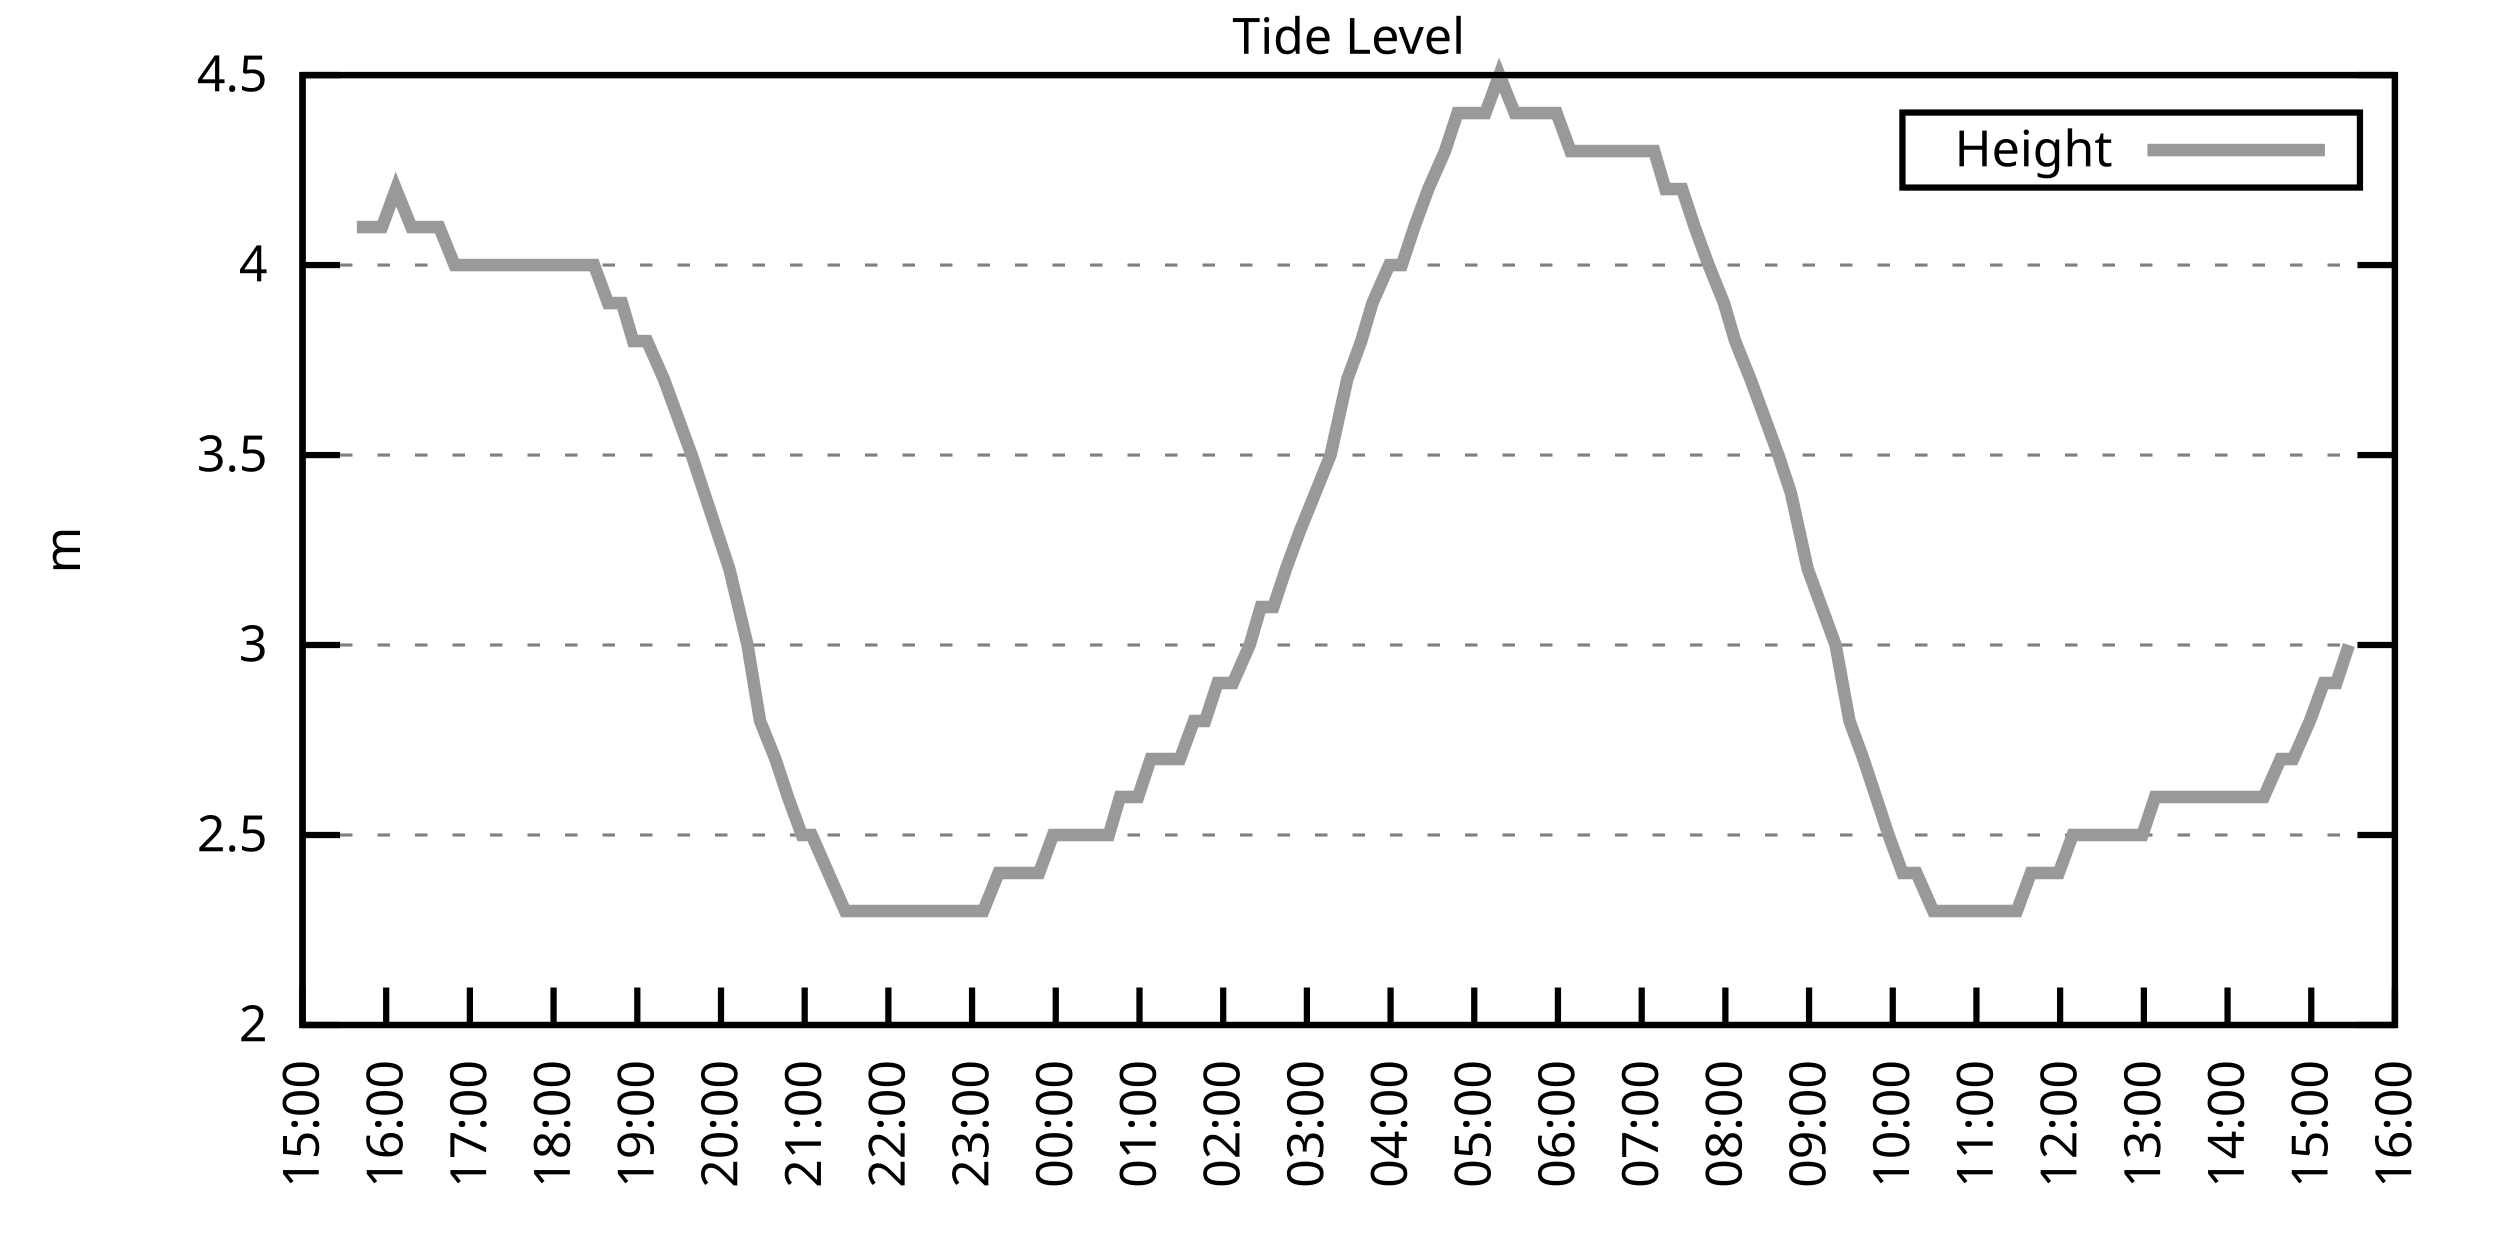
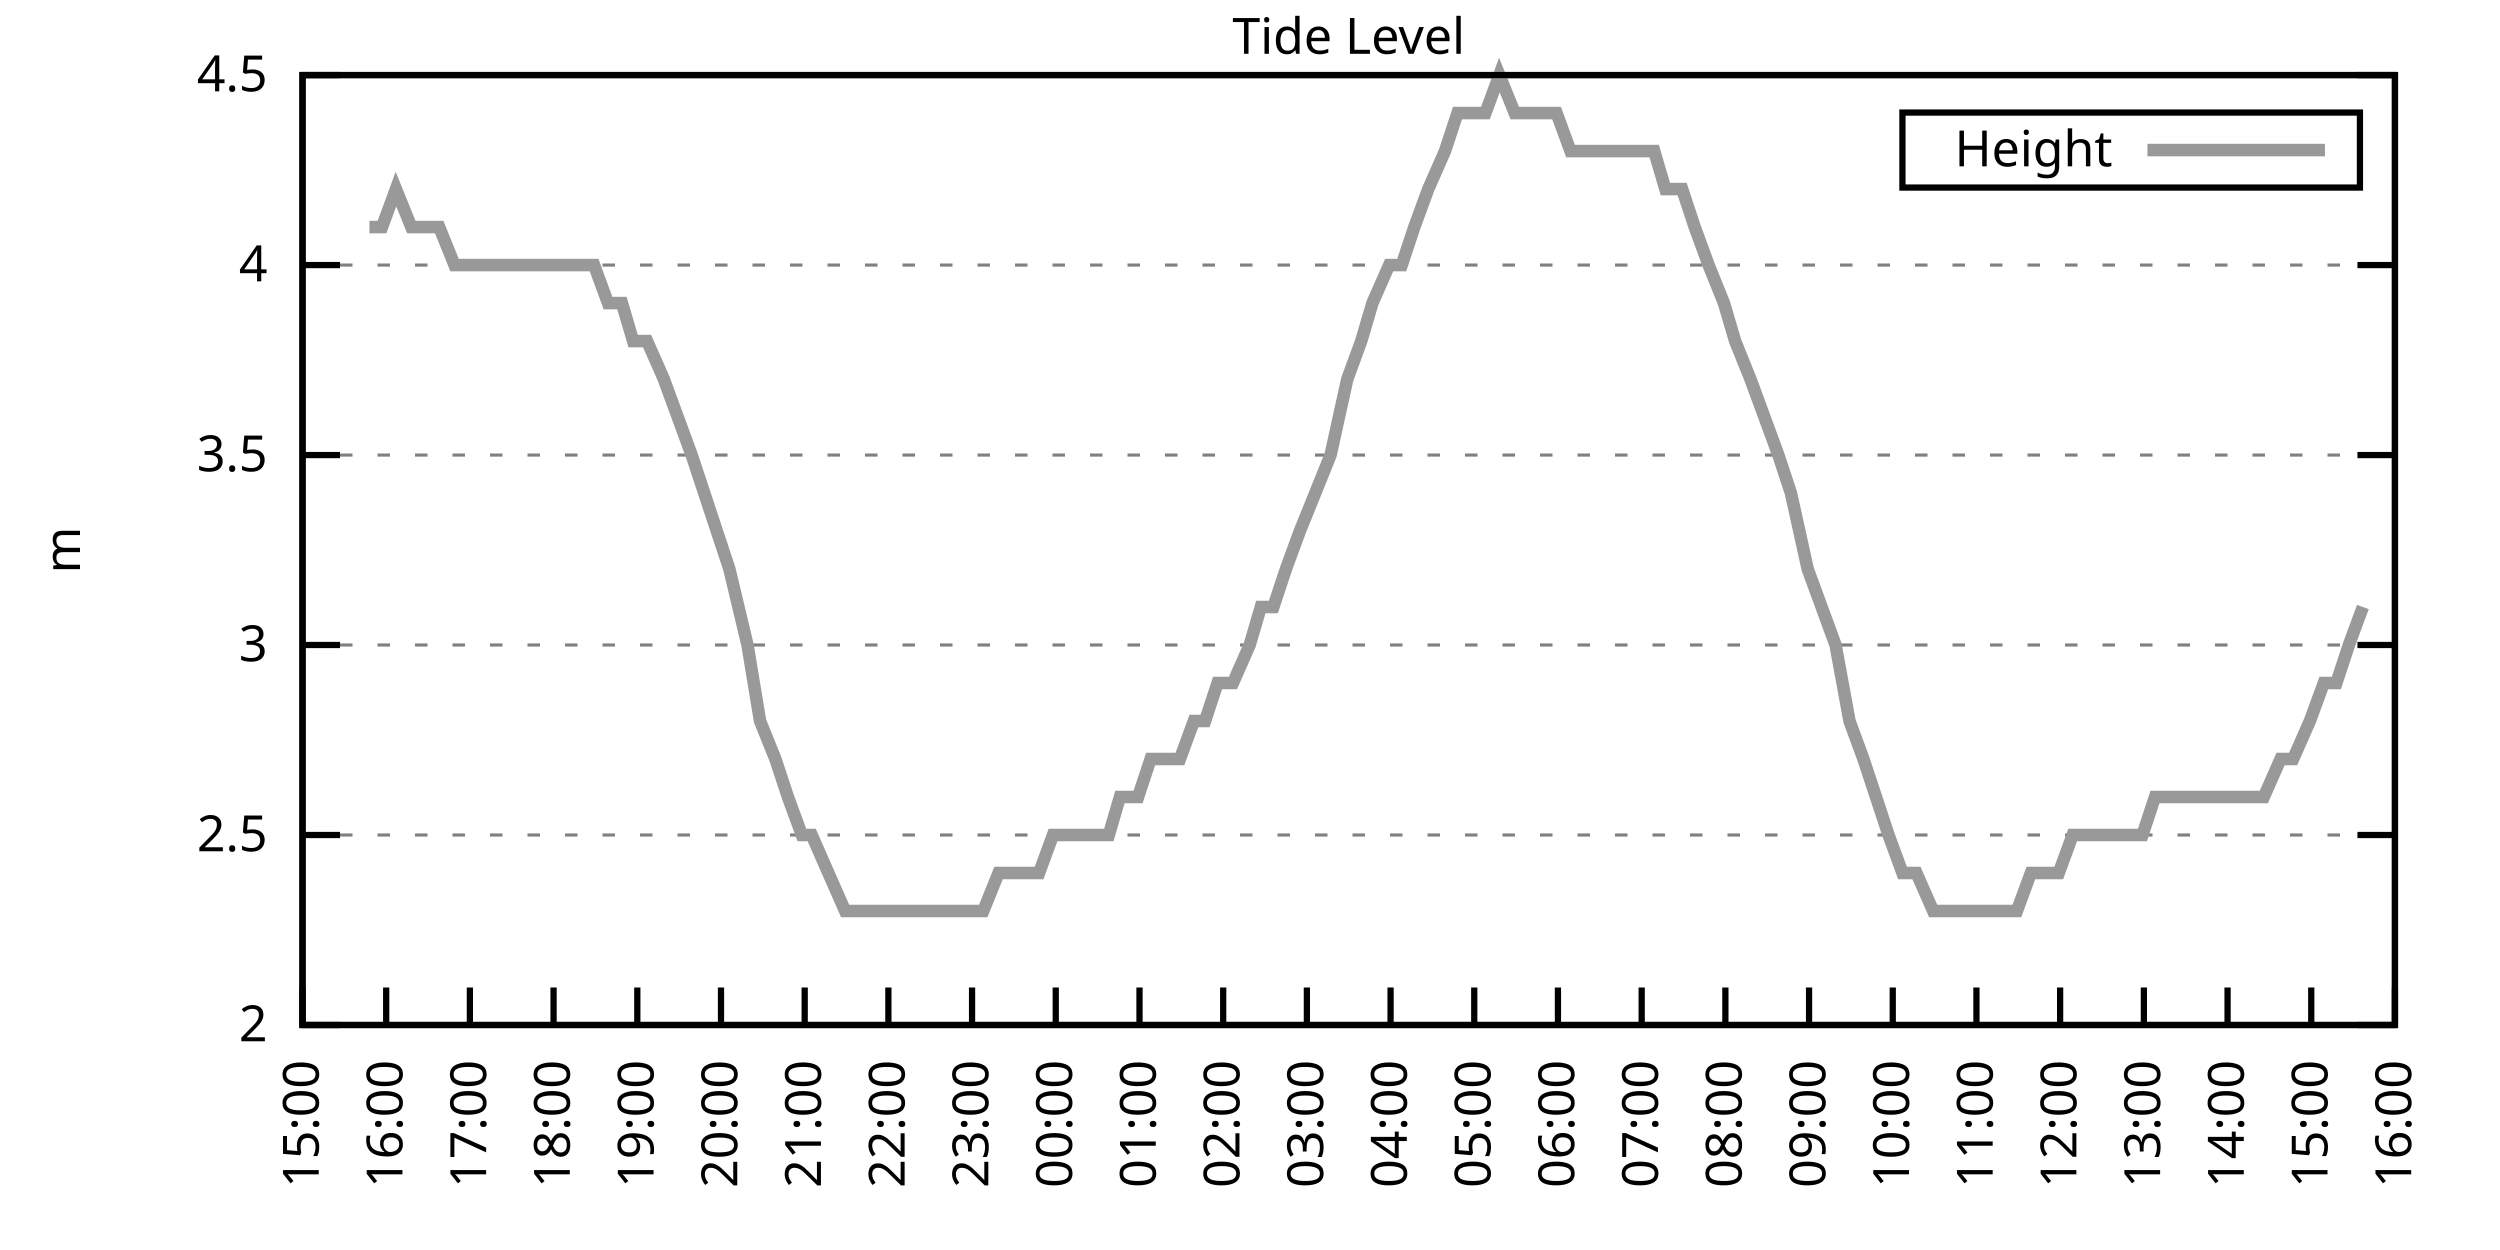
<svg xmlns="http://www.w3.org/2000/svg" xmlns:xlink="http://www.w3.org/1999/xlink" width="400" height="200" viewBox="0 0 400 200">
  <g id="gnuplot_canvas">
    <rect x="0" y="0" width="400" height="200" fill="none" />
    <defs>
      <circle id="gpDot" r="0.5" stroke-width="0.5" stroke="currentColor" />
      <path id="gpPt0" stroke-width="0.333" stroke="currentColor" d="M-1,0 h2 M0,-1 v2" />
      <path id="gpPt1" stroke-width="0.333" stroke="currentColor" d="M-1,-1 L1,1 M1,-1 L-1,1" />
      <path id="gpPt2" stroke-width="0.333" stroke="currentColor" d="M-1,0 L1,0 M0,-1 L0,1 M-1,-1 L1,1 M-1,1 L1,-1" />
      <rect id="gpPt3" stroke-width="0.333" stroke="currentColor" x="-1" y="-1" width="2" height="2" />
      <rect id="gpPt4" stroke-width="0.333" stroke="currentColor" fill="currentColor" x="-1" y="-1" width="2" height="2" />
      <circle id="gpPt5" stroke-width="0.333" stroke="currentColor" cx="0" cy="0" r="1" />
      <use xlink:href="#gpPt5" id="gpPt6" fill="currentColor" stroke="none" />
      <path id="gpPt7" stroke-width="0.333" stroke="currentColor" d="M0,-1.33 L-1.33,0.67 L1.33,0.67 z" />
      <use xlink:href="#gpPt7" id="gpPt8" fill="currentColor" stroke="none" />
      <use xlink:href="#gpPt7" id="gpPt9" stroke="currentColor" transform="rotate(180)" />
      <use xlink:href="#gpPt9" id="gpPt10" fill="currentColor" stroke="none" />
      <use xlink:href="#gpPt3" id="gpPt11" stroke="currentColor" transform="rotate(45)" />
      <use xlink:href="#gpPt11" id="gpPt12" fill="currentColor" stroke="none" />
      <path id="gpPt13" stroke-width="0.333" stroke="currentColor" d="M0,1.330 L1.265,0.411 L0.782,-1.067 L-0.782,-1.076 L-1.265,0.411 z" />
      <use xlink:href="#gpPt13" id="gpPt14" fill="currentColor" stroke="none" />
      <filter id="textbox" filterUnits="objectBoundingBox" x="0" y="0" height="1" width="1">
        <feFlood flood-color="white" flood-opacity="1" result="bgnd" />
        <feComposite in="SourceGraphic" in2="bgnd" operator="atop" />
      </filter>
      <filter id="greybox" filterUnits="objectBoundingBox" x="0" y="0" height="1" width="1">
        <feFlood flood-color="lightgrey" flood-opacity="1" result="grey" />
        <feComposite in="SourceGraphic" in2="grey" operator="atop" />
      </filter>
    </defs>
    <g fill="none" color="white" stroke="currentColor" stroke-width="1.00" stroke-linecap="butt" stroke-linejoin="miter">
</g>
    <g fill="none" color="black" stroke="currentColor" stroke-width="1.00" stroke-linecap="butt" stroke-linejoin="miter">
      <g stroke="none" shape-rendering="crispEdges">
        <polygon fill="rgb(255, 255, 255)" points="48.40,164.00 383.18,164.00 383.18,12.02 48.40,12.02 " />
      </g>
    </g>
    <g fill="none" color="black" stroke="currentColor" stroke-width="1.00" stroke-linecap="butt" stroke-linejoin="miter">
</g>
    <g fill="none" color="black" stroke="black" stroke-width="0.50" stroke-linecap="butt" stroke-linejoin="miter">
</g>
    <g fill="none" color="gray" stroke="currentColor" stroke-width="0.50" stroke-linecap="butt" stroke-linejoin="miter">
      <path stroke="gray" stroke-dasharray="2,4" class="gridline" d="M48.40,164.00 L383.19,164.00  " />
    </g>
    <g fill="none" color="gray" stroke="gray" stroke-width="1.00" stroke-linecap="butt" stroke-linejoin="miter">
</g>
    <g fill="none" color="black" stroke="currentColor" stroke-width="1.00" stroke-linecap="butt" stroke-linejoin="miter">
      <path stroke="black" d="M48.40,164.00 L54.40,164.00 M383.19,164.00 L377.19,164.00  " />
      <g transform="translate(42.80,166.60)" stroke="none" fill="black" font-family="Sans" font-size="8.00" text-anchor="end">
        <text>
          <tspan font-family="Sans"> 2</tspan>
        </text>
      </g>
    </g>
    <g fill="none" color="black" stroke="currentColor" stroke-width="1.00" stroke-linecap="butt" stroke-linejoin="miter">
</g>
    <g fill="none" color="black" stroke="black" stroke-width="0.50" stroke-linecap="butt" stroke-linejoin="miter">
</g>
    <g fill="none" color="gray" stroke="currentColor" stroke-width="0.50" stroke-linecap="butt" stroke-linejoin="miter">
      <path stroke="gray" stroke-dasharray="2,4" class="gridline" d="M48.40,133.60 L383.19,133.60  " />
    </g>
    <g fill="none" color="gray" stroke="gray" stroke-width="1.00" stroke-linecap="butt" stroke-linejoin="miter">
</g>
    <g fill="none" color="black" stroke="currentColor" stroke-width="1.00" stroke-linecap="butt" stroke-linejoin="miter">
      <path stroke="black" d="M48.40,133.60 L54.40,133.60 M383.19,133.60 L377.19,133.60  " />
      <g transform="translate(42.80,136.20)" stroke="none" fill="black" font-family="Sans" font-size="8.00" text-anchor="end">
        <text>
          <tspan font-family="Sans"> 2.5</tspan>
        </text>
      </g>
    </g>
    <g fill="none" color="black" stroke="currentColor" stroke-width="1.00" stroke-linecap="butt" stroke-linejoin="miter">
</g>
    <g fill="none" color="black" stroke="black" stroke-width="0.50" stroke-linecap="butt" stroke-linejoin="miter">
</g>
    <g fill="none" color="gray" stroke="currentColor" stroke-width="0.50" stroke-linecap="butt" stroke-linejoin="miter">
      <path stroke="gray" stroke-dasharray="2,4" class="gridline" d="M48.40,103.20 L383.19,103.20  " />
    </g>
    <g fill="none" color="gray" stroke="gray" stroke-width="1.00" stroke-linecap="butt" stroke-linejoin="miter">
</g>
    <g fill="none" color="black" stroke="currentColor" stroke-width="1.00" stroke-linecap="butt" stroke-linejoin="miter">
      <path stroke="black" d="M48.40,103.20 L54.40,103.20 M383.19,103.20 L377.19,103.20  " />
      <g transform="translate(42.80,105.80)" stroke="none" fill="black" font-family="Sans" font-size="8.00" text-anchor="end">
        <text>
          <tspan font-family="Sans"> 3</tspan>
        </text>
      </g>
    </g>
    <g fill="none" color="black" stroke="currentColor" stroke-width="1.00" stroke-linecap="butt" stroke-linejoin="miter">
</g>
    <g fill="none" color="black" stroke="black" stroke-width="0.50" stroke-linecap="butt" stroke-linejoin="miter">
</g>
    <g fill="none" color="gray" stroke="currentColor" stroke-width="0.50" stroke-linecap="butt" stroke-linejoin="miter">
      <path stroke="gray" stroke-dasharray="2,4" class="gridline" d="M48.40,72.81 L383.19,72.81  " />
    </g>
    <g fill="none" color="gray" stroke="gray" stroke-width="1.00" stroke-linecap="butt" stroke-linejoin="miter">
</g>
    <g fill="none" color="black" stroke="currentColor" stroke-width="1.00" stroke-linecap="butt" stroke-linejoin="miter">
      <path stroke="black" d="M48.40,72.81 L54.40,72.81 M383.19,72.81 L377.19,72.81  " />
      <g transform="translate(42.80,75.41)" stroke="none" fill="black" font-family="Sans" font-size="8.00" text-anchor="end">
        <text>
          <tspan font-family="Sans"> 3.5</tspan>
        </text>
      </g>
    </g>
    <g fill="none" color="black" stroke="currentColor" stroke-width="1.00" stroke-linecap="butt" stroke-linejoin="miter">
</g>
    <g fill="none" color="black" stroke="black" stroke-width="0.50" stroke-linecap="butt" stroke-linejoin="miter">
</g>
    <g fill="none" color="gray" stroke="currentColor" stroke-width="0.50" stroke-linecap="butt" stroke-linejoin="miter">
      <path stroke="gray" stroke-dasharray="2,4" class="gridline" d="M48.40,42.41 L383.19,42.41  " />
    </g>
    <g fill="none" color="gray" stroke="gray" stroke-width="1.00" stroke-linecap="butt" stroke-linejoin="miter">
</g>
    <g fill="none" color="black" stroke="currentColor" stroke-width="1.00" stroke-linecap="butt" stroke-linejoin="miter">
      <path stroke="black" d="M48.40,42.41 L54.40,42.41 M383.19,42.41 L377.19,42.41  " />
      <g transform="translate(42.80,45.01)" stroke="none" fill="black" font-family="Sans" font-size="8.00" text-anchor="end">
        <text>
          <tspan font-family="Sans"> 4</tspan>
        </text>
      </g>
    </g>
    <g fill="none" color="black" stroke="currentColor" stroke-width="1.00" stroke-linecap="butt" stroke-linejoin="miter">
</g>
    <g fill="none" color="black" stroke="black" stroke-width="0.50" stroke-linecap="butt" stroke-linejoin="miter">
</g>
    <g fill="none" color="gray" stroke="currentColor" stroke-width="0.50" stroke-linecap="butt" stroke-linejoin="miter">
      <path stroke="gray" stroke-dasharray="2,4" class="gridline" d="M48.40,12.01 L383.19,12.01  " />
    </g>
    <g fill="none" color="gray" stroke="gray" stroke-width="1.00" stroke-linecap="butt" stroke-linejoin="miter">
</g>
    <g fill="none" color="black" stroke="currentColor" stroke-width="1.00" stroke-linecap="butt" stroke-linejoin="miter">
      <path stroke="black" d="M48.40,12.01 L54.40,12.01 M383.19,12.01 L377.19,12.01  " />
      <g transform="translate(42.80,14.61)" stroke="none" fill="black" font-family="Sans" font-size="8.00" text-anchor="end">
        <text>
          <tspan font-family="Sans"> 4.5</tspan>
        </text>
      </g>
    </g>
    <g fill="none" color="black" stroke="currentColor" stroke-width="1.00" stroke-linecap="butt" stroke-linejoin="miter">
      <path stroke="black" d="M48.40,164.00 L48.40,158.00  " />
      <g transform="translate(51.00,169.60) rotate(270.00)" stroke="none" fill="black" font-family="Sans" font-size="8.00" text-anchor="end">
        <text>
          <tspan font-family="Sans">15:00</tspan>
        </text>
      </g>
    </g>
    <g fill="none" color="black" stroke="currentColor" stroke-width="1.00" stroke-linecap="butt" stroke-linejoin="miter">
      <path stroke="black" d="M61.79,164.00 L61.79,158.00  " />
      <g transform="translate(64.39,169.60) rotate(270.00)" stroke="none" fill="black" font-family="Sans" font-size="8.00" text-anchor="end">
        <text>
          <tspan font-family="Sans">16:00</tspan>
        </text>
      </g>
    </g>
    <g fill="none" color="black" stroke="currentColor" stroke-width="1.00" stroke-linecap="butt" stroke-linejoin="miter">
      <path stroke="black" d="M75.18,164.00 L75.18,158.00  " />
      <g transform="translate(77.78,169.60) rotate(270.00)" stroke="none" fill="black" font-family="Sans" font-size="8.00" text-anchor="end">
        <text>
          <tspan font-family="Sans">17:00</tspan>
        </text>
      </g>
    </g>
    <g fill="none" color="black" stroke="currentColor" stroke-width="1.00" stroke-linecap="butt" stroke-linejoin="miter">
      <path stroke="black" d="M88.57,164.00 L88.57,158.00  " />
      <g transform="translate(91.17,169.60) rotate(270.00)" stroke="none" fill="black" font-family="Sans" font-size="8.00" text-anchor="end">
        <text>
          <tspan font-family="Sans">18:00</tspan>
        </text>
      </g>
    </g>
    <g fill="none" color="black" stroke="currentColor" stroke-width="1.00" stroke-linecap="butt" stroke-linejoin="miter">
      <path stroke="black" d="M101.97,164.00 L101.97,158.00  " />
      <g transform="translate(104.57,169.60) rotate(270.00)" stroke="none" fill="black" font-family="Sans" font-size="8.00" text-anchor="end">
        <text>
          <tspan font-family="Sans">19:00</tspan>
        </text>
      </g>
    </g>
    <g fill="none" color="black" stroke="currentColor" stroke-width="1.00" stroke-linecap="butt" stroke-linejoin="miter">
      <path stroke="black" d="M115.36,164.00 L115.36,158.00  " />
      <g transform="translate(117.96,169.60) rotate(270.00)" stroke="none" fill="black" font-family="Sans" font-size="8.00" text-anchor="end">
        <text>
          <tspan font-family="Sans">20:00</tspan>
        </text>
      </g>
    </g>
    <g fill="none" color="black" stroke="currentColor" stroke-width="1.00" stroke-linecap="butt" stroke-linejoin="miter">
      <path stroke="black" d="M128.75,164.00 L128.75,158.00  " />
      <g transform="translate(131.35,169.60) rotate(270.00)" stroke="none" fill="black" font-family="Sans" font-size="8.00" text-anchor="end">
        <text>
          <tspan font-family="Sans">21:00</tspan>
        </text>
      </g>
    </g>
    <g fill="none" color="black" stroke="currentColor" stroke-width="1.00" stroke-linecap="butt" stroke-linejoin="miter">
      <path stroke="black" d="M142.14,164.00 L142.14,158.00  " />
      <g transform="translate(144.74,169.60) rotate(270.00)" stroke="none" fill="black" font-family="Sans" font-size="8.00" text-anchor="end">
        <text>
          <tspan font-family="Sans">22:00</tspan>
        </text>
      </g>
    </g>
    <g fill="none" color="black" stroke="currentColor" stroke-width="1.00" stroke-linecap="butt" stroke-linejoin="miter">
      <path stroke="black" d="M155.53,164.00 L155.53,158.00  " />
      <g transform="translate(158.13,169.60) rotate(270.00)" stroke="none" fill="black" font-family="Sans" font-size="8.00" text-anchor="end">
        <text>
          <tspan font-family="Sans">23:00</tspan>
        </text>
      </g>
    </g>
    <g fill="none" color="black" stroke="currentColor" stroke-width="1.00" stroke-linecap="butt" stroke-linejoin="miter">
      <path stroke="black" d="M168.92,164.00 L168.92,158.00  " />
      <g transform="translate(171.52,169.60) rotate(270.00)" stroke="none" fill="black" font-family="Sans" font-size="8.00" text-anchor="end">
        <text>
          <tspan font-family="Sans">00:00</tspan>
        </text>
      </g>
    </g>
    <g fill="none" color="black" stroke="currentColor" stroke-width="1.00" stroke-linecap="butt" stroke-linejoin="miter">
      <path stroke="black" d="M182.32,164.00 L182.32,158.00  " />
      <g transform="translate(184.92,169.60) rotate(270.00)" stroke="none" fill="black" font-family="Sans" font-size="8.00" text-anchor="end">
        <text>
          <tspan font-family="Sans">01:00</tspan>
        </text>
      </g>
    </g>
    <g fill="none" color="black" stroke="currentColor" stroke-width="1.00" stroke-linecap="butt" stroke-linejoin="miter">
      <path stroke="black" d="M195.71,164.00 L195.71,158.00  " />
      <g transform="translate(198.31,169.60) rotate(270.00)" stroke="none" fill="black" font-family="Sans" font-size="8.00" text-anchor="end">
        <text>
          <tspan font-family="Sans">02:00</tspan>
        </text>
      </g>
    </g>
    <g fill="none" color="black" stroke="currentColor" stroke-width="1.00" stroke-linecap="butt" stroke-linejoin="miter">
      <path stroke="black" d="M209.10,164.00 L209.10,158.00  " />
      <g transform="translate(211.70,169.60) rotate(270.00)" stroke="none" fill="black" font-family="Sans" font-size="8.00" text-anchor="end">
        <text>
          <tspan font-family="Sans">03:00</tspan>
        </text>
      </g>
    </g>
    <g fill="none" color="black" stroke="currentColor" stroke-width="1.00" stroke-linecap="butt" stroke-linejoin="miter">
      <path stroke="black" d="M222.49,164.00 L222.49,158.00  " />
      <g transform="translate(225.09,169.60) rotate(270.00)" stroke="none" fill="black" font-family="Sans" font-size="8.00" text-anchor="end">
        <text>
          <tspan font-family="Sans">04:00</tspan>
        </text>
      </g>
    </g>
    <g fill="none" color="black" stroke="currentColor" stroke-width="1.00" stroke-linecap="butt" stroke-linejoin="miter">
      <path stroke="black" d="M235.88,164.00 L235.88,158.00  " />
      <g transform="translate(238.48,169.60) rotate(270.00)" stroke="none" fill="black" font-family="Sans" font-size="8.00" text-anchor="end">
        <text>
          <tspan font-family="Sans">05:00</tspan>
        </text>
      </g>
    </g>
    <g fill="none" color="black" stroke="currentColor" stroke-width="1.00" stroke-linecap="butt" stroke-linejoin="miter">
      <path stroke="black" d="M249.27,164.00 L249.27,158.00  " />
      <g transform="translate(251.87,169.60) rotate(270.00)" stroke="none" fill="black" font-family="Sans" font-size="8.00" text-anchor="end">
        <text>
          <tspan font-family="Sans">06:00</tspan>
        </text>
      </g>
    </g>
    <g fill="none" color="black" stroke="currentColor" stroke-width="1.00" stroke-linecap="butt" stroke-linejoin="miter">
      <path stroke="black" d="M262.67,164.00 L262.67,158.00  " />
      <g transform="translate(265.27,169.60) rotate(270.00)" stroke="none" fill="black" font-family="Sans" font-size="8.00" text-anchor="end">
        <text>
          <tspan font-family="Sans">07:00</tspan>
        </text>
      </g>
    </g>
    <g fill="none" color="black" stroke="currentColor" stroke-width="1.00" stroke-linecap="butt" stroke-linejoin="miter">
      <path stroke="black" d="M276.06,164.00 L276.06,158.00  " />
      <g transform="translate(278.66,169.60) rotate(270.00)" stroke="none" fill="black" font-family="Sans" font-size="8.00" text-anchor="end">
        <text>
          <tspan font-family="Sans">08:00</tspan>
        </text>
      </g>
    </g>
    <g fill="none" color="black" stroke="currentColor" stroke-width="1.00" stroke-linecap="butt" stroke-linejoin="miter">
      <path stroke="black" d="M289.45,164.00 L289.45,158.00  " />
      <g transform="translate(292.05,169.60) rotate(270.00)" stroke="none" fill="black" font-family="Sans" font-size="8.00" text-anchor="end">
        <text>
          <tspan font-family="Sans">09:00</tspan>
        </text>
      </g>
    </g>
    <g fill="none" color="black" stroke="currentColor" stroke-width="1.00" stroke-linecap="butt" stroke-linejoin="miter">
      <path stroke="black" d="M302.84,164.00 L302.84,158.00  " />
      <g transform="translate(305.44,169.60) rotate(270.00)" stroke="none" fill="black" font-family="Sans" font-size="8.00" text-anchor="end">
        <text>
          <tspan font-family="Sans">10:00</tspan>
        </text>
      </g>
    </g>
    <g fill="none" color="black" stroke="currentColor" stroke-width="1.00" stroke-linecap="butt" stroke-linejoin="miter">
      <path stroke="black" d="M316.23,164.00 L316.23,158.00  " />
      <g transform="translate(318.83,169.60) rotate(270.00)" stroke="none" fill="black" font-family="Sans" font-size="8.00" text-anchor="end">
        <text>
          <tspan font-family="Sans">11:00</tspan>
        </text>
      </g>
    </g>
    <g fill="none" color="black" stroke="currentColor" stroke-width="1.00" stroke-linecap="butt" stroke-linejoin="miter">
      <path stroke="black" d="M329.62,164.00 L329.62,158.00  " />
      <g transform="translate(332.22,169.60) rotate(270.00)" stroke="none" fill="black" font-family="Sans" font-size="8.00" text-anchor="end">
        <text>
          <tspan font-family="Sans">12:00</tspan>
        </text>
      </g>
    </g>
    <g fill="none" color="black" stroke="currentColor" stroke-width="1.00" stroke-linecap="butt" stroke-linejoin="miter">
      <path stroke="black" d="M343.02,164.00 L343.02,158.00  " />
      <g transform="translate(345.62,169.60) rotate(270.00)" stroke="none" fill="black" font-family="Sans" font-size="8.00" text-anchor="end">
        <text>
          <tspan font-family="Sans">13:00</tspan>
        </text>
      </g>
    </g>
    <g fill="none" color="black" stroke="currentColor" stroke-width="1.00" stroke-linecap="butt" stroke-linejoin="miter">
      <path stroke="black" d="M356.41,164.00 L356.41,158.00  " />
      <g transform="translate(359.01,169.60) rotate(270.00)" stroke="none" fill="black" font-family="Sans" font-size="8.00" text-anchor="end">
        <text>
          <tspan font-family="Sans">14:00</tspan>
        </text>
      </g>
    </g>
    <g fill="none" color="black" stroke="currentColor" stroke-width="1.00" stroke-linecap="butt" stroke-linejoin="miter">
      <path stroke="black" d="M369.80,164.00 L369.80,158.00  " />
      <g transform="translate(372.40,169.60) rotate(270.00)" stroke="none" fill="black" font-family="Sans" font-size="8.00" text-anchor="end">
        <text>
          <tspan font-family="Sans">15:00</tspan>
        </text>
      </g>
    </g>
    <g fill="none" color="black" stroke="currentColor" stroke-width="1.00" stroke-linecap="butt" stroke-linejoin="miter">
      <path stroke="black" d="M383.19,164.00 L383.19,158.00  " />
      <g transform="translate(385.79,169.60) rotate(270.00)" stroke="none" fill="black" font-family="Sans" font-size="8.00" text-anchor="end">
        <text>
          <tspan font-family="Sans">16:00</tspan>
        </text>
      </g>
    </g>
    <g fill="none" color="black" stroke="currentColor" stroke-width="1.00" stroke-linecap="butt" stroke-linejoin="miter">
</g>
    <g fill="none" color="black" stroke="currentColor" stroke-width="1.00" stroke-linecap="butt" stroke-linejoin="miter">
      <path stroke="black" d="M48.40,12.01 L48.40,164.00 L383.19,164.00 L383.19,12.01 L48.40,12.01 Z  " />
    </g>
    <g fill="none" color="black" stroke="currentColor" stroke-width="1.00" stroke-linecap="butt" stroke-linejoin="miter">
</g>
    <g fill="none" color="black" stroke="currentColor" stroke-width="1.00" stroke-linecap="butt" stroke-linejoin="miter">
      <path stroke="black" d="M304.39,30.01 L304.39,18.01 L377.59,18.01 L377.59,30.01 L304.39,30.01 Z  " />
    </g>
    <g id="Tide_level_plot_1">
      <g fill="none" color="white" stroke="black" stroke-width="2.00" stroke-linecap="butt" stroke-linejoin="miter">
</g>
      <g fill="none" color="black" stroke="currentColor" stroke-width="2.00" stroke-linecap="butt" stroke-linejoin="miter">
        <g transform="translate(337.99,26.61)" stroke="none" fill="black" font-family="Sans" font-size="8.00" text-anchor="end">
          <text>
            <tspan font-family="Sans">Height</tspan>
          </text>
        </g>
      </g>
      <g fill="none" color="black" stroke="currentColor" stroke-width="2.00" stroke-linecap="butt" stroke-linejoin="miter">
-         <path stroke="rgb(153, 153, 153)" d="M343.59,24.01 L371.99,24.01 M57.10,36.33 L59.11,36.33 L61.12,36.33 L63.35,30.25 L65.81,36.33 L68.04,36.33   L70.27,36.33 L72.73,42.41 L74.96,42.41 L76.52,42.41 L79.42,42.41 L81.21,42.41 L83.89,42.41 L86.12,42.41   L88.35,42.41 L89.91,42.41 L92.59,42.41 L95.05,42.41 L97.28,48.49 L99.51,48.49 L101.30,54.57 L103.53,54.57   L106.21,60.65 L108.44,66.73 L110.67,72.81 L112.68,78.89 L114.69,84.97 L116.70,91.04 L119.60,103.20 L121.61,115.36   L124.06,121.44 L126.07,127.52 L128.30,133.60 L129.87,133.60 L132.54,139.68 L135.22,145.76 L137.23,145.76 L139.24,145.76   L141.69,145.76 L143.48,145.76 L146.16,145.76 L148.39,145.76 L150.85,145.76 L153.08,145.76 L155.09,145.76 L157.32,145.76   L159.77,139.68 L162.01,139.68 L164.01,139.68 L166.25,139.68 L168.48,133.60 L170.71,133.60 L172.50,133.60 L174.50,133.60   L177.41,133.60 L179.19,127.52 L182.09,127.52 L184.10,121.44 L185.89,121.44 L188.79,121.44 L191.02,115.36 L192.81,115.36   L194.81,109.28 L197.27,109.28 L199.95,103.20 L201.73,97.12 L203.74,97.12 L205.75,91.04 L207.98,84.97 L210.44,78.89   L212.89,72.81 L215.57,60.65 L217.80,54.57 L219.59,48.49 L222.27,42.41 L224.28,42.41 L226.29,36.33 L228.52,30.25   L231.20,24.17 L233.20,18.09 L235.44,18.09 L237.67,18.09 L239.90,12.01 L242.36,18.09 L244.36,18.09 L246.37,18.09   L249.05,18.09 L251.28,24.17 L253.29,24.17 L255.52,24.17 L257.76,24.17 L259.99,24.17 L262.44,24.17 L264.67,24.17   L266.46,30.25 L269.14,30.25 L271.15,36.33 L273.38,42.41 L275.83,48.49 L277.62,54.57 L280.07,60.65 L282.31,66.73   L284.54,72.81 L286.55,78.89 L289.23,91.04 L291.46,97.12 L293.69,103.20 L295.92,115.36 L298.15,121.44 L300.16,127.52   L302.17,133.60 L304.40,139.68 L306.63,139.68 L309.31,145.76 L311.54,145.76 L313.78,145.76 L315.79,145.76 L318.02,145.76   L320.25,145.76 L322.70,145.76 L324.94,139.68 L327.17,139.68 L329.40,139.68 L331.63,133.60 L333.42,133.60 L336.10,133.60   L338.33,133.60 L340.11,133.60 L342.79,133.60 L344.80,127.52 L346.81,127.52 L349.26,127.52 L351.50,127.52 L353.51,127.52   L355.74,127.52 L357.97,127.52 L359.98,127.52 L362.21,127.52 L364.89,121.44 L366.90,121.44 L369.58,115.36 L371.81,109.28   L373.82,109.28 L375.82,103.20  " />
+         <path stroke="rgb(153, 153, 153)" d="M343.59,24.01 L371.99,24.01 M59.11,36.33 L61.12,36.33 L63.35,30.25 L65.81,36.33 L68.04,36.33 L70.27,36.33   L72.73,42.41 L74.96,42.41 L76.52,42.41 L79.42,42.41 L81.21,42.41 L83.89,42.41 L86.12,42.41 L88.35,42.41   L89.91,42.41 L92.59,42.41 L95.05,42.41 L97.28,48.49 L99.51,48.49 L101.30,54.57 L103.53,54.57 L106.21,60.65   L108.44,66.73 L110.67,72.81 L112.68,78.89 L114.69,84.97 L116.70,91.04 L119.60,103.20 L121.61,115.36 L124.06,121.44   L126.07,127.52 L128.30,133.60 L129.87,133.60 L132.54,139.68 L135.22,145.76 L137.23,145.76 L139.24,145.76 L141.69,145.76   L143.48,145.76 L146.16,145.76 L148.39,145.76 L150.85,145.76 L153.08,145.76 L155.09,145.76 L157.32,145.76 L159.77,139.68   L162.01,139.68 L164.01,139.68 L166.25,139.68 L168.48,133.60 L170.71,133.60 L172.50,133.60 L174.50,133.60 L177.41,133.60   L179.19,127.52 L182.09,127.52 L184.10,121.44 L185.89,121.44 L188.79,121.44 L191.02,115.36 L192.81,115.36 L194.81,109.28   L197.27,109.28 L199.95,103.20 L201.73,97.12 L203.74,97.12 L205.75,91.04 L207.98,84.97 L210.44,78.89 L212.89,72.81   L215.57,60.65 L217.80,54.57 L219.59,48.49 L222.27,42.41 L224.28,42.41 L226.29,36.33 L228.52,30.25 L231.20,24.17   L233.20,18.09 L235.44,18.09 L237.67,18.09 L239.90,12.01 L242.36,18.09 L244.36,18.09 L246.37,18.09 L249.05,18.09   L251.28,24.17 L253.29,24.17 L255.52,24.17 L257.76,24.17 L259.99,24.17 L262.44,24.17 L264.67,24.17 L266.46,30.25   L269.14,30.25 L271.15,36.33 L273.38,42.41 L275.83,48.49 L277.62,54.57 L280.07,60.65 L282.31,66.73 L284.54,72.81   L286.55,78.89 L289.23,91.04 L291.46,97.12 L293.69,103.20 L295.92,115.36 L298.15,121.44 L300.16,127.52 L302.17,133.60   L304.40,139.68 L306.63,139.68 L309.31,145.76 L311.54,145.76 L313.78,145.76 L315.79,145.76 L318.02,145.76 L320.25,145.76   L322.70,145.76 L324.94,139.68 L327.17,139.68 L329.40,139.68 L331.63,133.60 L333.42,133.60 L336.10,133.60 L338.33,133.60   L340.11,133.60 L342.79,133.60 L344.80,127.52 L346.81,127.52 L349.26,127.52 L351.50,127.52 L353.51,127.52 L355.74,127.52   L357.97,127.52 L359.98,127.52 L362.21,127.52 L364.89,121.44 L366.90,121.44 L369.58,115.36 L371.81,109.28 L373.82,109.28   L375.82,103.20 L378.06,97.12  " />
      </g>
    </g>
    <g fill="none" color="black" stroke="currentColor" stroke-width="2.00" stroke-linecap="butt" stroke-linejoin="miter">
</g>
    <g fill="none" color="black" stroke="black" stroke-width="1.00" stroke-linecap="butt" stroke-linejoin="miter">
</g>
    <g fill="none" color="black" stroke="currentColor" stroke-width="1.00" stroke-linecap="butt" stroke-linejoin="miter">
      <path stroke="black" d="M48.40,12.01 L48.40,164.00 L383.19,164.00 L383.19,12.01 L48.40,12.01 Z  " />
      <g transform="translate(12.80,88.01) rotate(270.00)" stroke="none" fill="black" font-family="Sans" font-size="8.00" text-anchor="middle">
        <text>
          <tspan font-family="Sans">m</tspan>
        </text>
      </g>
    </g>
    <g fill="none" color="black" stroke="currentColor" stroke-width="1.00" stroke-linecap="butt" stroke-linejoin="miter">
</g>
    <g fill="none" color="black" stroke="currentColor" stroke-width="1.00" stroke-linecap="butt" stroke-linejoin="miter">
      <g transform="translate(215.79,8.61)" stroke="none" fill="black" font-family="Sans" font-size="8.00" text-anchor="middle">
        <text>
          <tspan font-family="Sans">Tide Level</tspan>
        </text>
      </g>
    </g>
    <g fill="none" color="black" stroke="currentColor" stroke-width="1.00" stroke-linecap="butt" stroke-linejoin="miter">
</g>
  </g>
</svg>
